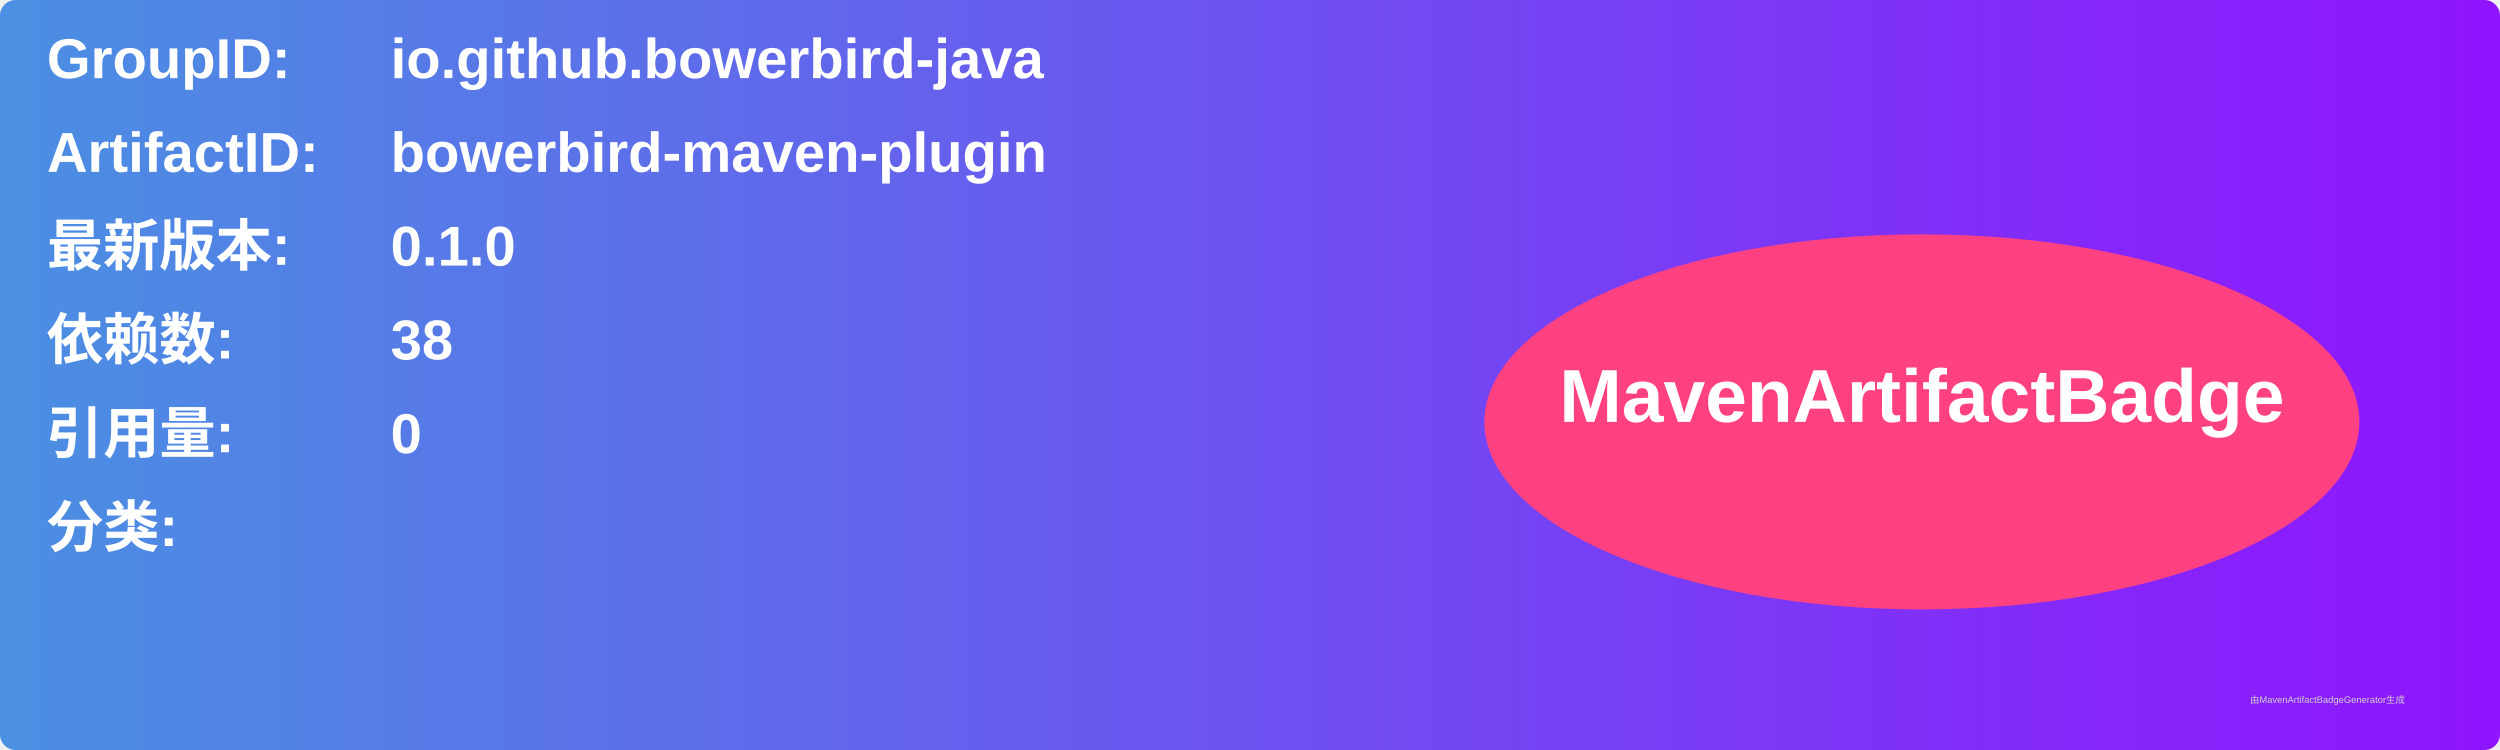
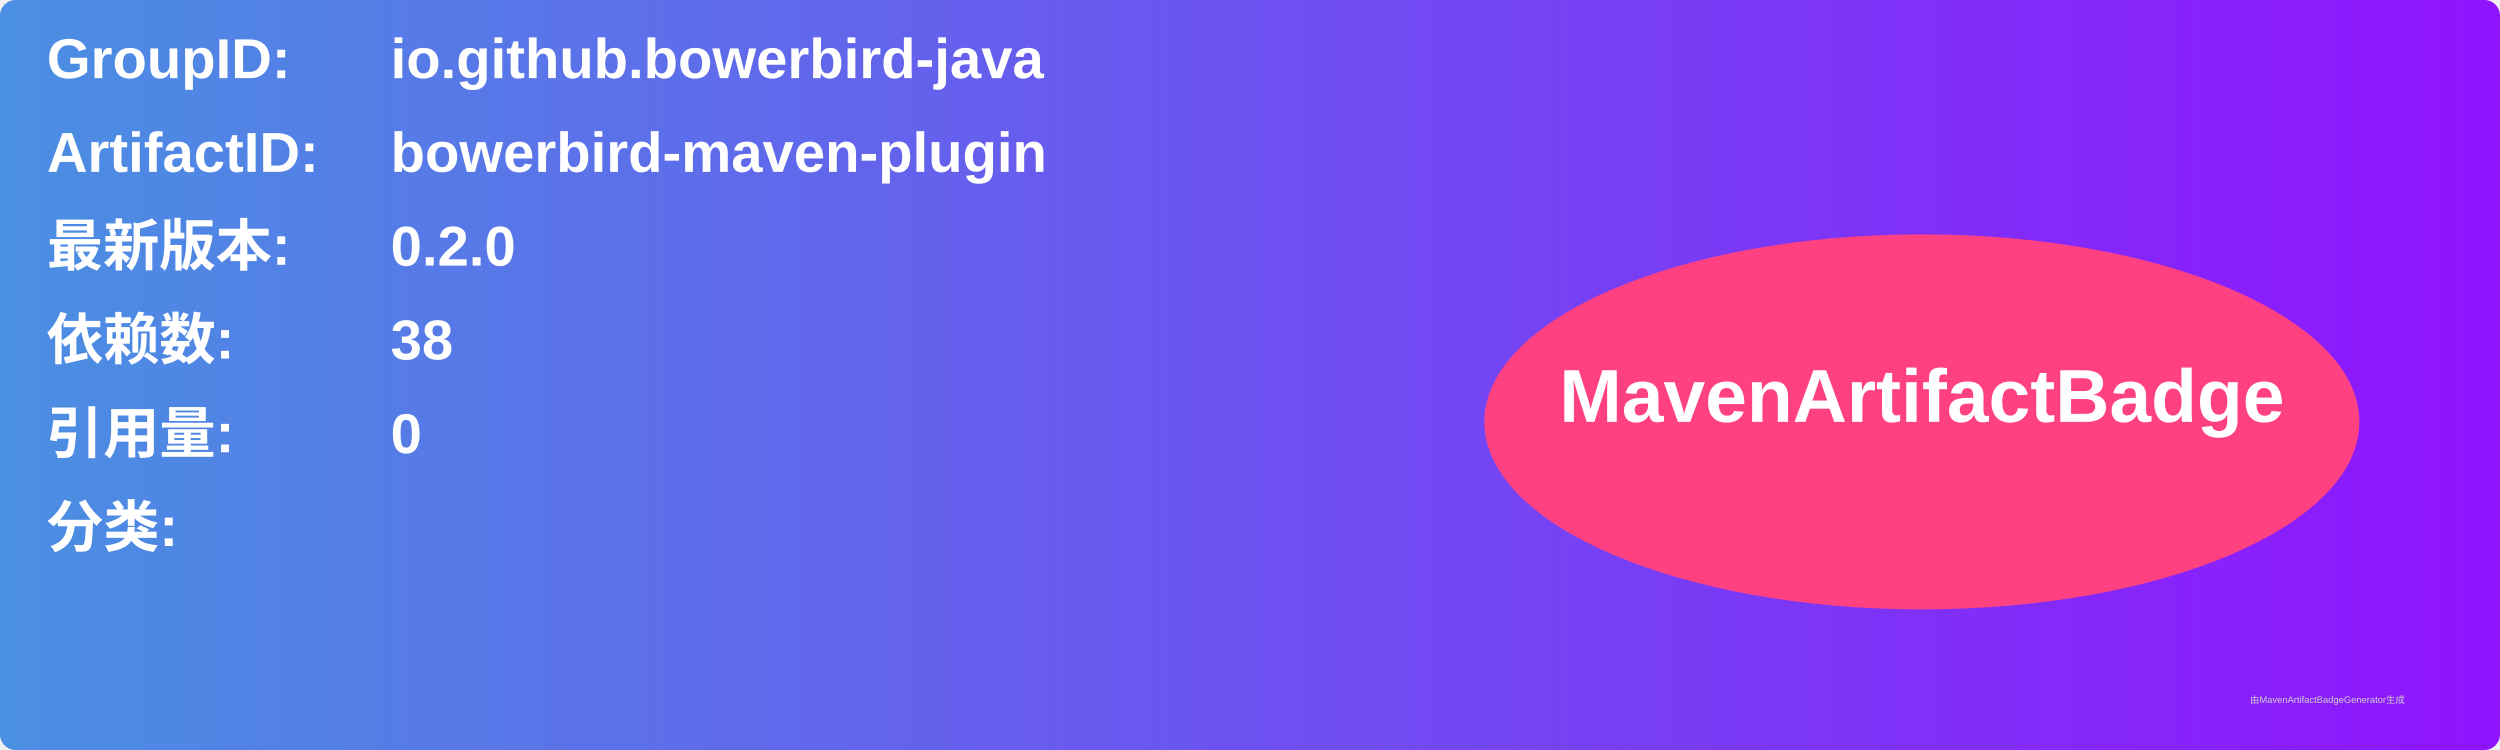
<svg xmlns="http://www.w3.org/2000/svg" width="800" height="240" viewBox="0 0 800 240">
  <linearGradient id="grad" x1="0%" y1="0%" x2="100%" y2="0%">
    <stop offset="0%" stop-color="#4a90e2" />
    <stop offset="100%" stop-color="#9013fe" />
  </linearGradient>
  <rect width="100%" height="100%" rx="5" ry="5" fill="url(#grad)" />
  <g transform="translate(15, 15)">
    <text x="0" y="10" font-family="Arial" font-size="18" fill="white" font-weight="bold" width="260">GroupID:</text>
    <text x="110" y="10" font-family="Arial" font-size="18" fill="white" font-weight="bold" width="460">io.github.bowerbird-java</text>
    <text x="0" y="40" font-family="Arial" font-size="18" fill="white" font-weight="bold" width="260">ArtifactID:</text>
    <text x="110" y="40" font-family="Arial" font-size="18" fill="white" font-weight="bold" width="460">bowerbird-maven-plugin</text>
    <text x="0" y="70" font-family="Arial" font-size="18" fill="white" font-weight="bold">最新版本:</text>
    <text x="110" y="70" font-family="Arial" font-size="18" fill="white" font-weight="bold">
-       <tspan font-weight="bold">0.1.0</tspan>
+       <tspan font-weight="bold">0.2.0</tspan>
    </text>
    <text x="0" y="100" font-family="Arial" font-size="18" fill="white" font-weight="bold">依赖数: </text>
    <text x="110" y="100" font-family="Arial" font-size="18" fill="white">
      <tspan font-weight="bold">38</tspan>
    </text>
    <text x="0" y="130" font-family="Arial" font-size="18" fill="white" font-weight="bold">引用量: </text>
    <text x="110" y="130" font-family="Arial" font-size="18" fill="white">
      <tspan font-weight="bold">0</tspan>
    </text>
    <text x="0" y="160" font-family="Arial" font-size="18" fill="white" font-weight="bold">分类:</text>
    <text x="10" y="190" font-family="Arial" font-size="10" fill="white">
      <tspan font-weight="bold" />
    </text>
    <ellipse cx="600" cy="120" rx="140" ry="60" fill="#ff4081" />
    <text x="600" y="120" text-anchor="middle" font-family="Arial" font-size="24" fill="white" font-weight="bold">MavenArtifactBadge</text>
  </g>
  <text x="720" y="225" font-family="Arial" font-size="3" fill="#d0d0d0">由MavenArtifactBadgeGenerator生成</text>
</svg>
